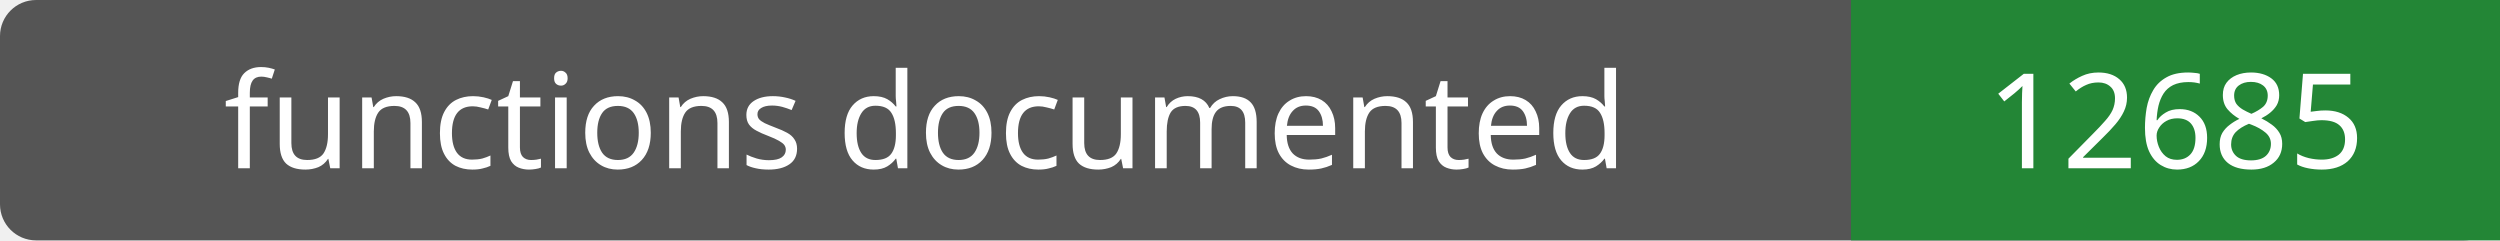
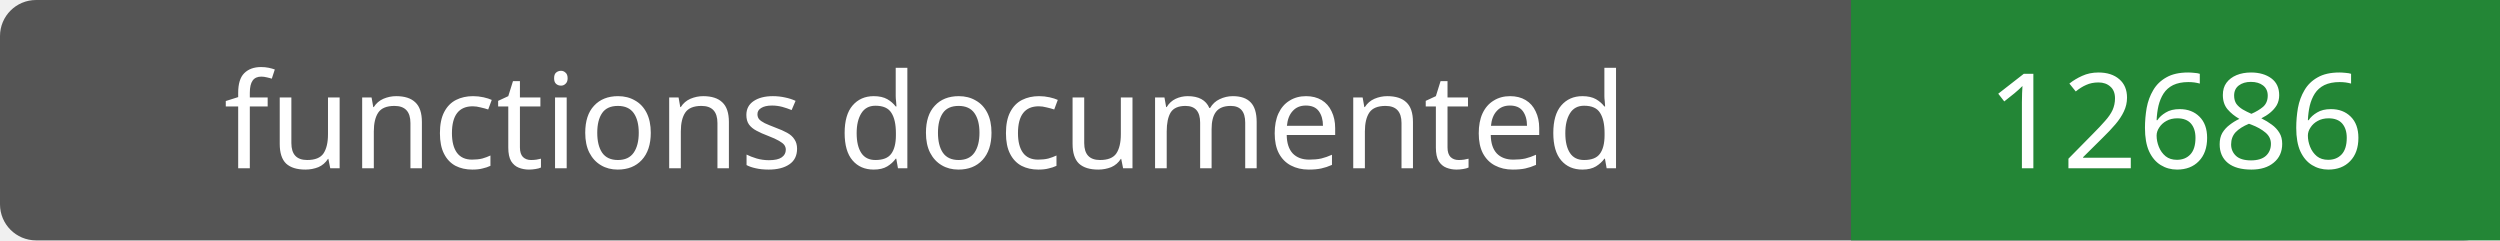
- <svg xmlns="http://www.w3.org/2000/svg" width="208" height="20" role="img" aria-label="functions documented: 12685">
+ <svg xmlns="http://www.w3.org/2000/svg" width="208" height="20" role="img" aria-label="functions documented: 12686">
  <rect width="208" height="20" rx="3" fill="#555" />
  <path fill="#238636" d="M154 0h54v20H154z" />
  <g fill="#fff" text-anchor="middle" font-family="Verdana,sans-serif" font-size="11">
    <text x="77.0" y="14">functions documented</text>
-     <text x="181.0" y="14">12685</text>
+     <text x="181.0" y="14">12686</text>
  </g>
</svg>
